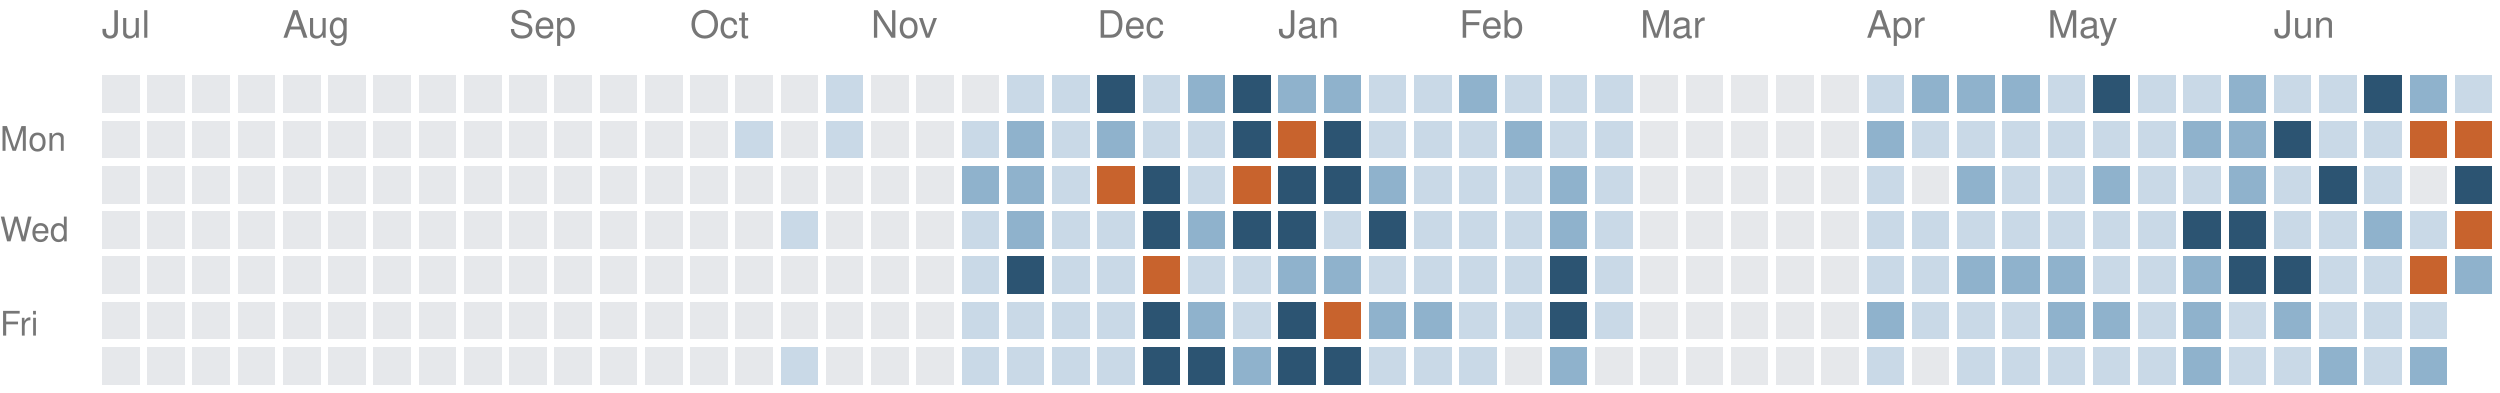
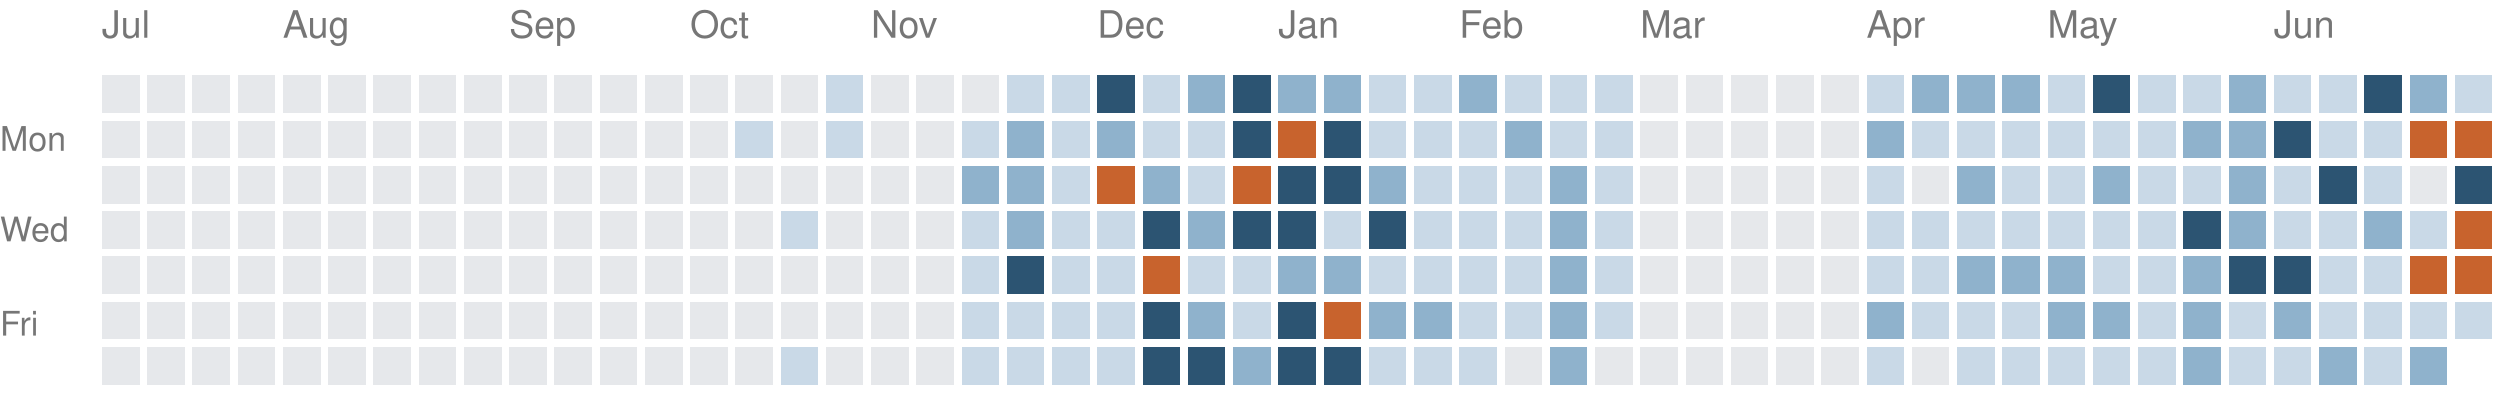
<svg xmlns="http://www.w3.org/2000/svg" version="1.1" width="663" height="104">
  <rect style="fill:#e6e8eb;shape-rendering:crispedges" data-score="0" data-date="2025-07-06" x="27" y="20" width="10" height="10" />
  <rect style="fill:#e6e8eb;shape-rendering:crispedges" data-score="0" data-date="2025-07-13" x="39" y="20" width="10" height="10" />
  <rect style="fill:#e6e8eb;shape-rendering:crispedges" data-score="0" data-date="2025-07-20" x="51" y="20" width="10" height="10" />
  <rect style="fill:#e6e8eb;shape-rendering:crispedges" data-score="0" data-date="2025-07-27" x="63" y="20" width="10" height="10" />
  <rect style="fill:#e6e8eb;shape-rendering:crispedges" data-score="0" data-date="2025-08-03" x="75" y="20" width="10" height="10" />
  <rect style="fill:#e6e8eb;shape-rendering:crispedges" data-score="0" data-date="2025-08-10" x="87" y="20" width="10" height="10" />
  <rect style="fill:#e6e8eb;shape-rendering:crispedges" data-score="0" data-date="2025-08-17" x="99" y="20" width="10" height="10" />
  <rect style="fill:#e6e8eb;shape-rendering:crispedges" data-score="0" data-date="2025-08-24" x="111" y="20" width="10" height="10" />
  <rect style="fill:#e6e8eb;shape-rendering:crispedges" data-score="0" data-date="2025-08-31" x="123" y="20" width="10" height="10" />
  <rect style="fill:#e6e8eb;shape-rendering:crispedges" data-score="0" data-date="2025-09-07" x="135" y="20" width="10" height="10" />
  <rect style="fill:#e6e8eb;shape-rendering:crispedges" data-score="0" data-date="2025-09-14" x="147" y="20" width="10" height="10" />
  <rect style="fill:#e6e8eb;shape-rendering:crispedges" data-score="0" data-date="2025-09-21" x="159" y="20" width="10" height="10" />
  <rect style="fill:#e6e8eb;shape-rendering:crispedges" data-score="0" data-date="2025-09-28" x="171" y="20" width="10" height="10" />
  <rect style="fill:#e6e8eb;shape-rendering:crispedges" data-score="0" data-date="2025-10-05" x="183" y="20" width="10" height="10" />
  <rect style="fill:#e6e8eb;shape-rendering:crispedges" data-score="0" data-date="2025-10-12" x="195" y="20" width="10" height="10" />
  <rect style="fill:#e6e8eb;shape-rendering:crispedges" data-score="0" data-date="2025-10-19" x="207" y="20" width="10" height="10" />
  <rect style="fill:#c9d9e7;shape-rendering:crispedges" data-score="1" data-date="2025-10-26" x="219" y="20" width="10" height="10" />
  <rect style="fill:#e6e8eb;shape-rendering:crispedges" data-score="0" data-date="2025-11-02" x="231" y="20" width="10" height="10" />
  <rect style="fill:#e6e8eb;shape-rendering:crispedges" data-score="0" data-date="2025-11-09" x="243" y="20" width="10" height="10" />
  <rect style="fill:#e6e8eb;shape-rendering:crispedges" data-score="0" data-date="2025-11-16" x="255" y="20" width="10" height="10" />
  <rect style="fill:#c9d9e7;shape-rendering:crispedges" data-score="1" data-date="2025-11-23" x="267" y="20" width="10" height="10" />
  <rect style="fill:#c9d9e7;shape-rendering:crispedges" data-score="1" data-date="2025-11-30" x="279" y="20" width="10" height="10" />
  <rect style="fill:#2c5472;shape-rendering:crispedges" data-score="3" data-date="2025-12-07" x="291" y="20" width="10" height="10" />
  <rect style="fill:#c9d9e7;shape-rendering:crispedges" data-score="1" data-date="2025-12-14" x="303" y="20" width="10" height="10" />
  <rect style="fill:#8fb2cc;shape-rendering:crispedges" data-score="2" data-date="2025-12-21" x="315" y="20" width="10" height="10" />
  <rect style="fill:#2c5472;shape-rendering:crispedges" data-score="3" data-date="2025-12-28" x="327" y="20" width="10" height="10" />
  <rect style="fill:#8fb2cc;shape-rendering:crispedges" data-score="2" data-date="2026-01-04" x="339" y="20" width="10" height="10" />
  <rect style="fill:#8fb2cc;shape-rendering:crispedges" data-score="2" data-date="2026-01-11" x="351" y="20" width="10" height="10" />
  <rect style="fill:#c9d9e7;shape-rendering:crispedges" data-score="1" data-date="2026-01-18" x="363" y="20" width="10" height="10" />
  <rect style="fill:#c9d9e7;shape-rendering:crispedges" data-score="1" data-date="2026-01-25" x="375" y="20" width="10" height="10" />
  <rect style="fill:#8fb2cc;shape-rendering:crispedges" data-score="2" data-date="2026-02-01" x="387" y="20" width="10" height="10" />
  <rect style="fill:#c9d9e7;shape-rendering:crispedges" data-score="1" data-date="2026-02-08" x="399" y="20" width="10" height="10" />
  <rect style="fill:#c9d9e7;shape-rendering:crispedges" data-score="1" data-date="2026-02-15" x="411" y="20" width="10" height="10" />
  <rect style="fill:#c9d9e7;shape-rendering:crispedges" data-score="1" data-date="2026-02-22" x="423" y="20" width="10" height="10" />
  <rect style="fill:#e6e8eb;shape-rendering:crispedges" data-score="0" data-date="2026-03-01" x="435" y="20" width="10" height="10" />
  <rect style="fill:#e6e8eb;shape-rendering:crispedges" data-score="0" data-date="2026-03-08" x="447" y="20" width="10" height="10" />
  <rect style="fill:#e6e8eb;shape-rendering:crispedges" data-score="0" data-date="2026-03-15" x="459" y="20" width="10" height="10" />
  <rect style="fill:#e6e8eb;shape-rendering:crispedges" data-score="0" data-date="2026-03-22" x="471" y="20" width="10" height="10" />
  <rect style="fill:#e6e8eb;shape-rendering:crispedges" data-score="0" data-date="2026-03-29" x="483" y="20" width="10" height="10" />
  <rect style="fill:#c9d9e7;shape-rendering:crispedges" data-score="1" data-date="2026-04-05" x="495" y="20" width="10" height="10" />
  <rect style="fill:#8fb2cc;shape-rendering:crispedges" data-score="2" data-date="2026-04-12" x="507" y="20" width="10" height="10" />
  <rect style="fill:#8fb2cc;shape-rendering:crispedges" data-score="2" data-date="2026-04-19" x="519" y="20" width="10" height="10" />
  <rect style="fill:#8fb2cc;shape-rendering:crispedges" data-score="2" data-date="2026-04-26" x="531" y="20" width="10" height="10" />
  <rect style="fill:#c9d9e7;shape-rendering:crispedges" data-score="1" data-date="2026-05-03" x="543" y="20" width="10" height="10" />
  <rect style="fill:#2c5472;shape-rendering:crispedges" data-score="3" data-date="2026-05-10" x="555" y="20" width="10" height="10" />
  <rect style="fill:#c9d9e7;shape-rendering:crispedges" data-score="1" data-date="2026-05-17" x="567" y="20" width="10" height="10" />
  <rect style="fill:#c9d9e7;shape-rendering:crispedges" data-score="1" data-date="2026-05-24" x="579" y="20" width="10" height="10" />
  <rect style="fill:#8fb2cc;shape-rendering:crispedges" data-score="2" data-date="2026-05-31" x="591" y="20" width="10" height="10" />
  <rect style="fill:#c9d9e7;shape-rendering:crispedges" data-score="1" data-date="2026-06-07" x="603" y="20" width="10" height="10" />
  <rect style="fill:#c9d9e7;shape-rendering:crispedges" data-score="1" data-date="2026-06-14" x="615" y="20" width="10" height="10" />
  <rect style="fill:#2c5472;shape-rendering:crispedges" data-score="3" data-date="2026-06-21" x="627" y="20" width="10" height="10" />
  <rect style="fill:#8fb2cc;shape-rendering:crispedges" data-score="2" data-date="2026-06-28" x="639" y="20" width="10" height="10" />
  <rect style="fill:#c9d9e7;shape-rendering:crispedges" data-score="1" data-date="2026-07-05" x="651" y="20" width="10" height="10" />
  <rect style="fill:#e6e8eb;shape-rendering:crispedges" data-score="0" data-date="2025-07-07" x="27" y="32" width="10" height="10" />
  <rect style="fill:#e6e8eb;shape-rendering:crispedges" data-score="0" data-date="2025-07-14" x="39" y="32" width="10" height="10" />
  <rect style="fill:#e6e8eb;shape-rendering:crispedges" data-score="0" data-date="2025-07-21" x="51" y="32" width="10" height="10" />
  <rect style="fill:#e6e8eb;shape-rendering:crispedges" data-score="0" data-date="2025-07-28" x="63" y="32" width="10" height="10" />
  <rect style="fill:#e6e8eb;shape-rendering:crispedges" data-score="0" data-date="2025-08-04" x="75" y="32" width="10" height="10" />
  <rect style="fill:#e6e8eb;shape-rendering:crispedges" data-score="0" data-date="2025-08-11" x="87" y="32" width="10" height="10" />
  <rect style="fill:#e6e8eb;shape-rendering:crispedges" data-score="0" data-date="2025-08-18" x="99" y="32" width="10" height="10" />
  <rect style="fill:#e6e8eb;shape-rendering:crispedges" data-score="0" data-date="2025-08-25" x="111" y="32" width="10" height="10" />
  <rect style="fill:#e6e8eb;shape-rendering:crispedges" data-score="0" data-date="2025-09-01" x="123" y="32" width="10" height="10" />
  <rect style="fill:#e6e8eb;shape-rendering:crispedges" data-score="0" data-date="2025-09-08" x="135" y="32" width="10" height="10" />
  <rect style="fill:#e6e8eb;shape-rendering:crispedges" data-score="0" data-date="2025-09-15" x="147" y="32" width="10" height="10" />
  <rect style="fill:#e6e8eb;shape-rendering:crispedges" data-score="0" data-date="2025-09-22" x="159" y="32" width="10" height="10" />
  <rect style="fill:#e6e8eb;shape-rendering:crispedges" data-score="0" data-date="2025-09-29" x="171" y="32" width="10" height="10" />
  <rect style="fill:#e6e8eb;shape-rendering:crispedges" data-score="0" data-date="2025-10-06" x="183" y="32" width="10" height="10" />
  <rect style="fill:#c9d9e7;shape-rendering:crispedges" data-score="1" data-date="2025-10-13" x="195" y="32" width="10" height="10" />
  <rect style="fill:#e6e8eb;shape-rendering:crispedges" data-score="0" data-date="2025-10-20" x="207" y="32" width="10" height="10" />
  <rect style="fill:#c9d9e7;shape-rendering:crispedges" data-score="1" data-date="2025-10-27" x="219" y="32" width="10" height="10" />
  <rect style="fill:#e6e8eb;shape-rendering:crispedges" data-score="0" data-date="2025-11-03" x="231" y="32" width="10" height="10" />
  <rect style="fill:#e6e8eb;shape-rendering:crispedges" data-score="0" data-date="2025-11-10" x="243" y="32" width="10" height="10" />
  <rect style="fill:#c9d9e7;shape-rendering:crispedges" data-score="1" data-date="2025-11-17" x="255" y="32" width="10" height="10" />
  <rect style="fill:#8fb2cc;shape-rendering:crispedges" data-score="2" data-date="2025-11-24" x="267" y="32" width="10" height="10" />
  <rect style="fill:#c9d9e7;shape-rendering:crispedges" data-score="1" data-date="2025-12-01" x="279" y="32" width="10" height="10" />
  <rect style="fill:#8fb2cc;shape-rendering:crispedges" data-score="2" data-date="2025-12-08" x="291" y="32" width="10" height="10" />
  <rect style="fill:#c9d9e7;shape-rendering:crispedges" data-score="1" data-date="2025-12-15" x="303" y="32" width="10" height="10" />
  <rect style="fill:#c9d9e7;shape-rendering:crispedges" data-score="1" data-date="2025-12-22" x="315" y="32" width="10" height="10" />
  <rect style="fill:#2c5472;shape-rendering:crispedges" data-score="3" data-date="2025-12-29" x="327" y="32" width="10" height="10" />
  <rect style="fill:#c8632d;shape-rendering:crispedges" data-score="4" data-date="2026-01-05" x="339" y="32" width="10" height="10" />
  <rect style="fill:#2c5472;shape-rendering:crispedges" data-score="3" data-date="2026-01-12" x="351" y="32" width="10" height="10" />
  <rect style="fill:#c9d9e7;shape-rendering:crispedges" data-score="1" data-date="2026-01-19" x="363" y="32" width="10" height="10" />
  <rect style="fill:#c9d9e7;shape-rendering:crispedges" data-score="1" data-date="2026-01-26" x="375" y="32" width="10" height="10" />
  <rect style="fill:#c9d9e7;shape-rendering:crispedges" data-score="1" data-date="2026-02-02" x="387" y="32" width="10" height="10" />
  <rect style="fill:#8fb2cc;shape-rendering:crispedges" data-score="2" data-date="2026-02-09" x="399" y="32" width="10" height="10" />
  <rect style="fill:#c9d9e7;shape-rendering:crispedges" data-score="1" data-date="2026-02-16" x="411" y="32" width="10" height="10" />
  <rect style="fill:#c9d9e7;shape-rendering:crispedges" data-score="1" data-date="2026-02-23" x="423" y="32" width="10" height="10" />
  <rect style="fill:#e6e8eb;shape-rendering:crispedges" data-score="0" data-date="2026-03-02" x="435" y="32" width="10" height="10" />
  <rect style="fill:#e6e8eb;shape-rendering:crispedges" data-score="0" data-date="2026-03-09" x="447" y="32" width="10" height="10" />
  <rect style="fill:#e6e8eb;shape-rendering:crispedges" data-score="0" data-date="2026-03-16" x="459" y="32" width="10" height="10" />
  <rect style="fill:#e6e8eb;shape-rendering:crispedges" data-score="0" data-date="2026-03-23" x="471" y="32" width="10" height="10" />
  <rect style="fill:#e6e8eb;shape-rendering:crispedges" data-score="0" data-date="2026-03-30" x="483" y="32" width="10" height="10" />
  <rect style="fill:#8fb2cc;shape-rendering:crispedges" data-score="2" data-date="2026-04-06" x="495" y="32" width="10" height="10" />
  <rect style="fill:#c9d9e7;shape-rendering:crispedges" data-score="1" data-date="2026-04-13" x="507" y="32" width="10" height="10" />
  <rect style="fill:#c9d9e7;shape-rendering:crispedges" data-score="1" data-date="2026-04-20" x="519" y="32" width="10" height="10" />
  <rect style="fill:#c9d9e7;shape-rendering:crispedges" data-score="1" data-date="2026-04-27" x="531" y="32" width="10" height="10" />
  <rect style="fill:#c9d9e7;shape-rendering:crispedges" data-score="1" data-date="2026-05-04" x="543" y="32" width="10" height="10" />
  <rect style="fill:#c9d9e7;shape-rendering:crispedges" data-score="1" data-date="2026-05-11" x="555" y="32" width="10" height="10" />
  <rect style="fill:#c9d9e7;shape-rendering:crispedges" data-score="1" data-date="2026-05-18" x="567" y="32" width="10" height="10" />
  <rect style="fill:#8fb2cc;shape-rendering:crispedges" data-score="2" data-date="2026-05-25" x="579" y="32" width="10" height="10" />
  <rect style="fill:#8fb2cc;shape-rendering:crispedges" data-score="2" data-date="2026-06-01" x="591" y="32" width="10" height="10" />
  <rect style="fill:#2c5472;shape-rendering:crispedges" data-score="3" data-date="2026-06-08" x="603" y="32" width="10" height="10" />
  <rect style="fill:#c9d9e7;shape-rendering:crispedges" data-score="1" data-date="2026-06-15" x="615" y="32" width="10" height="10" />
  <rect style="fill:#c9d9e7;shape-rendering:crispedges" data-score="1" data-date="2026-06-22" x="627" y="32" width="10" height="10" />
  <rect style="fill:#c8632d;shape-rendering:crispedges" data-score="4" data-date="2026-06-29" x="639" y="32" width="10" height="10" />
  <rect style="fill:#c8632d;shape-rendering:crispedges" data-score="4" data-date="2026-07-06" x="651" y="32" width="10" height="10" />
  <rect style="fill:#e6e8eb;shape-rendering:crispedges" data-score="0" data-date="2025-07-08" x="27" y="44" width="10" height="10" />
  <rect style="fill:#e6e8eb;shape-rendering:crispedges" data-score="0" data-date="2025-07-15" x="39" y="44" width="10" height="10" />
  <rect style="fill:#e6e8eb;shape-rendering:crispedges" data-score="0" data-date="2025-07-22" x="51" y="44" width="10" height="10" />
  <rect style="fill:#e6e8eb;shape-rendering:crispedges" data-score="0" data-date="2025-07-29" x="63" y="44" width="10" height="10" />
  <rect style="fill:#e6e8eb;shape-rendering:crispedges" data-score="0" data-date="2025-08-05" x="75" y="44" width="10" height="10" />
  <rect style="fill:#e6e8eb;shape-rendering:crispedges" data-score="0" data-date="2025-08-12" x="87" y="44" width="10" height="10" />
  <rect style="fill:#e6e8eb;shape-rendering:crispedges" data-score="0" data-date="2025-08-19" x="99" y="44" width="10" height="10" />
  <rect style="fill:#e6e8eb;shape-rendering:crispedges" data-score="0" data-date="2025-08-26" x="111" y="44" width="10" height="10" />
  <rect style="fill:#e6e8eb;shape-rendering:crispedges" data-score="0" data-date="2025-09-02" x="123" y="44" width="10" height="10" />
  <rect style="fill:#e6e8eb;shape-rendering:crispedges" data-score="0" data-date="2025-09-09" x="135" y="44" width="10" height="10" />
  <rect style="fill:#e6e8eb;shape-rendering:crispedges" data-score="0" data-date="2025-09-16" x="147" y="44" width="10" height="10" />
  <rect style="fill:#e6e8eb;shape-rendering:crispedges" data-score="0" data-date="2025-09-23" x="159" y="44" width="10" height="10" />
  <rect style="fill:#e6e8eb;shape-rendering:crispedges" data-score="0" data-date="2025-09-30" x="171" y="44" width="10" height="10" />
  <rect style="fill:#e6e8eb;shape-rendering:crispedges" data-score="0" data-date="2025-10-07" x="183" y="44" width="10" height="10" />
  <rect style="fill:#e6e8eb;shape-rendering:crispedges" data-score="0" data-date="2025-10-14" x="195" y="44" width="10" height="10" />
  <rect style="fill:#e6e8eb;shape-rendering:crispedges" data-score="0" data-date="2025-10-21" x="207" y="44" width="10" height="10" />
  <rect style="fill:#e6e8eb;shape-rendering:crispedges" data-score="0" data-date="2025-10-28" x="219" y="44" width="10" height="10" />
  <rect style="fill:#e6e8eb;shape-rendering:crispedges" data-score="0" data-date="2025-11-04" x="231" y="44" width="10" height="10" />
  <rect style="fill:#e6e8eb;shape-rendering:crispedges" data-score="0" data-date="2025-11-11" x="243" y="44" width="10" height="10" />
  <rect style="fill:#8fb2cc;shape-rendering:crispedges" data-score="2" data-date="2025-11-18" x="255" y="44" width="10" height="10" />
  <rect style="fill:#8fb2cc;shape-rendering:crispedges" data-score="2" data-date="2025-11-25" x="267" y="44" width="10" height="10" />
  <rect style="fill:#c9d9e7;shape-rendering:crispedges" data-score="1" data-date="2025-12-02" x="279" y="44" width="10" height="10" />
  <rect style="fill:#c8632d;shape-rendering:crispedges" data-score="4" data-date="2025-12-09" x="291" y="44" width="10" height="10" />
-   <rect style="fill:#2c5472;shape-rendering:crispedges" data-score="3" data-date="2025-12-16" x="303" y="44" width="10" height="10" />
+   <rect style="fill:#8fb2cc;shape-rendering:crispedges" data-score="2" data-date="2025-12-16" x="303" y="44" width="10" height="10" />
  <rect style="fill:#c9d9e7;shape-rendering:crispedges" data-score="1" data-date="2025-12-23" x="315" y="44" width="10" height="10" />
  <rect style="fill:#c8632d;shape-rendering:crispedges" data-score="4" data-date="2025-12-30" x="327" y="44" width="10" height="10" />
  <rect style="fill:#2c5472;shape-rendering:crispedges" data-score="3" data-date="2026-01-06" x="339" y="44" width="10" height="10" />
  <rect style="fill:#2c5472;shape-rendering:crispedges" data-score="3" data-date="2026-01-13" x="351" y="44" width="10" height="10" />
  <rect style="fill:#8fb2cc;shape-rendering:crispedges" data-score="2" data-date="2026-01-20" x="363" y="44" width="10" height="10" />
  <rect style="fill:#c9d9e7;shape-rendering:crispedges" data-score="1" data-date="2026-01-27" x="375" y="44" width="10" height="10" />
  <rect style="fill:#c9d9e7;shape-rendering:crispedges" data-score="1" data-date="2026-02-03" x="387" y="44" width="10" height="10" />
  <rect style="fill:#c9d9e7;shape-rendering:crispedges" data-score="1" data-date="2026-02-10" x="399" y="44" width="10" height="10" />
  <rect style="fill:#8fb2cc;shape-rendering:crispedges" data-score="2" data-date="2026-02-17" x="411" y="44" width="10" height="10" />
  <rect style="fill:#c9d9e7;shape-rendering:crispedges" data-score="1" data-date="2026-02-24" x="423" y="44" width="10" height="10" />
  <rect style="fill:#e6e8eb;shape-rendering:crispedges" data-score="0" data-date="2026-03-03" x="435" y="44" width="10" height="10" />
  <rect style="fill:#e6e8eb;shape-rendering:crispedges" data-score="0" data-date="2026-03-10" x="447" y="44" width="10" height="10" />
  <rect style="fill:#e6e8eb;shape-rendering:crispedges" data-score="0" data-date="2026-03-17" x="459" y="44" width="10" height="10" />
  <rect style="fill:#e6e8eb;shape-rendering:crispedges" data-score="0" data-date="2026-03-24" x="471" y="44" width="10" height="10" />
  <rect style="fill:#e6e8eb;shape-rendering:crispedges" data-score="0" data-date="2026-03-31" x="483" y="44" width="10" height="10" />
  <rect style="fill:#c9d9e7;shape-rendering:crispedges" data-score="1" data-date="2026-04-07" x="495" y="44" width="10" height="10" />
  <rect style="fill:#e6e8eb;shape-rendering:crispedges" data-score="0" data-date="2026-04-14" x="507" y="44" width="10" height="10" />
  <rect style="fill:#8fb2cc;shape-rendering:crispedges" data-score="2" data-date="2026-04-21" x="519" y="44" width="10" height="10" />
  <rect style="fill:#c9d9e7;shape-rendering:crispedges" data-score="1" data-date="2026-04-28" x="531" y="44" width="10" height="10" />
  <rect style="fill:#c9d9e7;shape-rendering:crispedges" data-score="1" data-date="2026-05-05" x="543" y="44" width="10" height="10" />
  <rect style="fill:#8fb2cc;shape-rendering:crispedges" data-score="2" data-date="2026-05-12" x="555" y="44" width="10" height="10" />
  <rect style="fill:#c9d9e7;shape-rendering:crispedges" data-score="1" data-date="2026-05-19" x="567" y="44" width="10" height="10" />
  <rect style="fill:#c9d9e7;shape-rendering:crispedges" data-score="1" data-date="2026-05-26" x="579" y="44" width="10" height="10" />
  <rect style="fill:#8fb2cc;shape-rendering:crispedges" data-score="2" data-date="2026-06-02" x="591" y="44" width="10" height="10" />
  <rect style="fill:#c9d9e7;shape-rendering:crispedges" data-score="1" data-date="2026-06-09" x="603" y="44" width="10" height="10" />
  <rect style="fill:#2c5472;shape-rendering:crispedges" data-score="3" data-date="2026-06-16" x="615" y="44" width="10" height="10" />
  <rect style="fill:#c9d9e7;shape-rendering:crispedges" data-score="1" data-date="2026-06-23" x="627" y="44" width="10" height="10" />
  <rect style="fill:#e6e8eb;shape-rendering:crispedges" data-score="0" data-date="2026-06-30" x="639" y="44" width="10" height="10" />
  <rect style="fill:#2c5472;shape-rendering:crispedges" data-score="3" data-date="2026-07-07" x="651" y="44" width="10" height="10" />
  <rect style="fill:#e6e8eb;shape-rendering:crispedges" data-score="0" data-date="2025-07-09" x="27" y="56" width="10" height="10" />
  <rect style="fill:#e6e8eb;shape-rendering:crispedges" data-score="0" data-date="2025-07-16" x="39" y="56" width="10" height="10" />
  <rect style="fill:#e6e8eb;shape-rendering:crispedges" data-score="0" data-date="2025-07-23" x="51" y="56" width="10" height="10" />
  <rect style="fill:#e6e8eb;shape-rendering:crispedges" data-score="0" data-date="2025-07-30" x="63" y="56" width="10" height="10" />
  <rect style="fill:#e6e8eb;shape-rendering:crispedges" data-score="0" data-date="2025-08-06" x="75" y="56" width="10" height="10" />
  <rect style="fill:#e6e8eb;shape-rendering:crispedges" data-score="0" data-date="2025-08-13" x="87" y="56" width="10" height="10" />
  <rect style="fill:#e6e8eb;shape-rendering:crispedges" data-score="0" data-date="2025-08-20" x="99" y="56" width="10" height="10" />
  <rect style="fill:#e6e8eb;shape-rendering:crispedges" data-score="0" data-date="2025-08-27" x="111" y="56" width="10" height="10" />
  <rect style="fill:#e6e8eb;shape-rendering:crispedges" data-score="0" data-date="2025-09-03" x="123" y="56" width="10" height="10" />
  <rect style="fill:#e6e8eb;shape-rendering:crispedges" data-score="0" data-date="2025-09-10" x="135" y="56" width="10" height="10" />
  <rect style="fill:#e6e8eb;shape-rendering:crispedges" data-score="0" data-date="2025-09-17" x="147" y="56" width="10" height="10" />
  <rect style="fill:#e6e8eb;shape-rendering:crispedges" data-score="0" data-date="2025-09-24" x="159" y="56" width="10" height="10" />
  <rect style="fill:#e6e8eb;shape-rendering:crispedges" data-score="0" data-date="2025-10-01" x="171" y="56" width="10" height="10" />
  <rect style="fill:#e6e8eb;shape-rendering:crispedges" data-score="0" data-date="2025-10-08" x="183" y="56" width="10" height="10" />
  <rect style="fill:#e6e8eb;shape-rendering:crispedges" data-score="0" data-date="2025-10-15" x="195" y="56" width="10" height="10" />
  <rect style="fill:#c9d9e7;shape-rendering:crispedges" data-score="1" data-date="2025-10-22" x="207" y="56" width="10" height="10" />
  <rect style="fill:#e6e8eb;shape-rendering:crispedges" data-score="0" data-date="2025-10-29" x="219" y="56" width="10" height="10" />
  <rect style="fill:#e6e8eb;shape-rendering:crispedges" data-score="0" data-date="2025-11-05" x="231" y="56" width="10" height="10" />
  <rect style="fill:#e6e8eb;shape-rendering:crispedges" data-score="0" data-date="2025-11-12" x="243" y="56" width="10" height="10" />
  <rect style="fill:#c9d9e7;shape-rendering:crispedges" data-score="1" data-date="2025-11-19" x="255" y="56" width="10" height="10" />
  <rect style="fill:#8fb2cc;shape-rendering:crispedges" data-score="2" data-date="2025-11-26" x="267" y="56" width="10" height="10" />
  <rect style="fill:#c9d9e7;shape-rendering:crispedges" data-score="1" data-date="2025-12-03" x="279" y="56" width="10" height="10" />
  <rect style="fill:#c9d9e7;shape-rendering:crispedges" data-score="1" data-date="2025-12-10" x="291" y="56" width="10" height="10" />
  <rect style="fill:#2c5472;shape-rendering:crispedges" data-score="3" data-date="2025-12-17" x="303" y="56" width="10" height="10" />
  <rect style="fill:#8fb2cc;shape-rendering:crispedges" data-score="2" data-date="2025-12-24" x="315" y="56" width="10" height="10" />
  <rect style="fill:#2c5472;shape-rendering:crispedges" data-score="3" data-date="2025-12-31" x="327" y="56" width="10" height="10" />
  <rect style="fill:#2c5472;shape-rendering:crispedges" data-score="3" data-date="2026-01-07" x="339" y="56" width="10" height="10" />
  <rect style="fill:#c9d9e7;shape-rendering:crispedges" data-score="1" data-date="2026-01-14" x="351" y="56" width="10" height="10" />
  <rect style="fill:#2c5472;shape-rendering:crispedges" data-score="3" data-date="2026-01-21" x="363" y="56" width="10" height="10" />
  <rect style="fill:#c9d9e7;shape-rendering:crispedges" data-score="1" data-date="2026-01-28" x="375" y="56" width="10" height="10" />
  <rect style="fill:#c9d9e7;shape-rendering:crispedges" data-score="1" data-date="2026-02-04" x="387" y="56" width="10" height="10" />
  <rect style="fill:#c9d9e7;shape-rendering:crispedges" data-score="1" data-date="2026-02-11" x="399" y="56" width="10" height="10" />
  <rect style="fill:#8fb2cc;shape-rendering:crispedges" data-score="2" data-date="2026-02-18" x="411" y="56" width="10" height="10" />
  <rect style="fill:#c9d9e7;shape-rendering:crispedges" data-score="1" data-date="2026-02-25" x="423" y="56" width="10" height="10" />
  <rect style="fill:#e6e8eb;shape-rendering:crispedges" data-score="0" data-date="2026-03-04" x="435" y="56" width="10" height="10" />
  <rect style="fill:#e6e8eb;shape-rendering:crispedges" data-score="0" data-date="2026-03-11" x="447" y="56" width="10" height="10" />
  <rect style="fill:#e6e8eb;shape-rendering:crispedges" data-score="0" data-date="2026-03-18" x="459" y="56" width="10" height="10" />
  <rect style="fill:#e6e8eb;shape-rendering:crispedges" data-score="0" data-date="2026-03-25" x="471" y="56" width="10" height="10" />
  <rect style="fill:#e6e8eb;shape-rendering:crispedges" data-score="0" data-date="2026-04-01" x="483" y="56" width="10" height="10" />
  <rect style="fill:#c9d9e7;shape-rendering:crispedges" data-score="1" data-date="2026-04-08" x="495" y="56" width="10" height="10" />
  <rect style="fill:#c9d9e7;shape-rendering:crispedges" data-score="1" data-date="2026-04-15" x="507" y="56" width="10" height="10" />
  <rect style="fill:#c9d9e7;shape-rendering:crispedges" data-score="1" data-date="2026-04-22" x="519" y="56" width="10" height="10" />
  <rect style="fill:#c9d9e7;shape-rendering:crispedges" data-score="1" data-date="2026-04-29" x="531" y="56" width="10" height="10" />
  <rect style="fill:#c9d9e7;shape-rendering:crispedges" data-score="1" data-date="2026-05-06" x="543" y="56" width="10" height="10" />
  <rect style="fill:#c9d9e7;shape-rendering:crispedges" data-score="1" data-date="2026-05-13" x="555" y="56" width="10" height="10" />
  <rect style="fill:#c9d9e7;shape-rendering:crispedges" data-score="1" data-date="2026-05-20" x="567" y="56" width="10" height="10" />
  <rect style="fill:#2c5472;shape-rendering:crispedges" data-score="3" data-date="2026-05-27" x="579" y="56" width="10" height="10" />
-   <rect style="fill:#2c5472;shape-rendering:crispedges" data-score="3" data-date="2026-06-03" x="591" y="56" width="10" height="10" />
+   <rect style="fill:#8fb2cc;shape-rendering:crispedges" data-score="2" data-date="2026-06-03" x="591" y="56" width="10" height="10" />
  <rect style="fill:#c9d9e7;shape-rendering:crispedges" data-score="1" data-date="2026-06-10" x="603" y="56" width="10" height="10" />
  <rect style="fill:#c9d9e7;shape-rendering:crispedges" data-score="1" data-date="2026-06-17" x="615" y="56" width="10" height="10" />
  <rect style="fill:#8fb2cc;shape-rendering:crispedges" data-score="2" data-date="2026-06-24" x="627" y="56" width="10" height="10" />
  <rect style="fill:#c9d9e7;shape-rendering:crispedges" data-score="1" data-date="2026-07-01" x="639" y="56" width="10" height="10" />
  <rect style="fill:#c8632d;shape-rendering:crispedges" data-score="4" data-date="2026-07-08" x="651" y="56" width="10" height="10" />
  <rect style="fill:#e6e8eb;shape-rendering:crispedges" data-score="0" data-date="2025-07-10" x="27" y="68" width="10" height="10" />
  <rect style="fill:#e6e8eb;shape-rendering:crispedges" data-score="0" data-date="2025-07-17" x="39" y="68" width="10" height="10" />
  <rect style="fill:#e6e8eb;shape-rendering:crispedges" data-score="0" data-date="2025-07-24" x="51" y="68" width="10" height="10" />
  <rect style="fill:#e6e8eb;shape-rendering:crispedges" data-score="0" data-date="2025-07-31" x="63" y="68" width="10" height="10" />
  <rect style="fill:#e6e8eb;shape-rendering:crispedges" data-score="0" data-date="2025-08-07" x="75" y="68" width="10" height="10" />
  <rect style="fill:#e6e8eb;shape-rendering:crispedges" data-score="0" data-date="2025-08-14" x="87" y="68" width="10" height="10" />
  <rect style="fill:#e6e8eb;shape-rendering:crispedges" data-score="0" data-date="2025-08-21" x="99" y="68" width="10" height="10" />
  <rect style="fill:#e6e8eb;shape-rendering:crispedges" data-score="0" data-date="2025-08-28" x="111" y="68" width="10" height="10" />
  <rect style="fill:#e6e8eb;shape-rendering:crispedges" data-score="0" data-date="2025-09-04" x="123" y="68" width="10" height="10" />
  <rect style="fill:#e6e8eb;shape-rendering:crispedges" data-score="0" data-date="2025-09-11" x="135" y="68" width="10" height="10" />
  <rect style="fill:#e6e8eb;shape-rendering:crispedges" data-score="0" data-date="2025-09-18" x="147" y="68" width="10" height="10" />
  <rect style="fill:#e6e8eb;shape-rendering:crispedges" data-score="0" data-date="2025-09-25" x="159" y="68" width="10" height="10" />
  <rect style="fill:#e6e8eb;shape-rendering:crispedges" data-score="0" data-date="2025-10-02" x="171" y="68" width="10" height="10" />
  <rect style="fill:#e6e8eb;shape-rendering:crispedges" data-score="0" data-date="2025-10-09" x="183" y="68" width="10" height="10" />
  <rect style="fill:#e6e8eb;shape-rendering:crispedges" data-score="0" data-date="2025-10-16" x="195" y="68" width="10" height="10" />
  <rect style="fill:#e6e8eb;shape-rendering:crispedges" data-score="0" data-date="2025-10-23" x="207" y="68" width="10" height="10" />
  <rect style="fill:#e6e8eb;shape-rendering:crispedges" data-score="0" data-date="2025-10-30" x="219" y="68" width="10" height="10" />
  <rect style="fill:#e6e8eb;shape-rendering:crispedges" data-score="0" data-date="2025-11-06" x="231" y="68" width="10" height="10" />
  <rect style="fill:#e6e8eb;shape-rendering:crispedges" data-score="0" data-date="2025-11-13" x="243" y="68" width="10" height="10" />
  <rect style="fill:#c9d9e7;shape-rendering:crispedges" data-score="1" data-date="2025-11-20" x="255" y="68" width="10" height="10" />
  <rect style="fill:#2c5472;shape-rendering:crispedges" data-score="3" data-date="2025-11-27" x="267" y="68" width="10" height="10" />
  <rect style="fill:#c9d9e7;shape-rendering:crispedges" data-score="1" data-date="2025-12-04" x="279" y="68" width="10" height="10" />
  <rect style="fill:#c9d9e7;shape-rendering:crispedges" data-score="1" data-date="2025-12-11" x="291" y="68" width="10" height="10" />
  <rect style="fill:#c8632d;shape-rendering:crispedges" data-score="4" data-date="2025-12-18" x="303" y="68" width="10" height="10" />
  <rect style="fill:#c9d9e7;shape-rendering:crispedges" data-score="1" data-date="2025-12-25" x="315" y="68" width="10" height="10" />
  <rect style="fill:#c9d9e7;shape-rendering:crispedges" data-score="1" data-date="2026-01-01" x="327" y="68" width="10" height="10" />
  <rect style="fill:#8fb2cc;shape-rendering:crispedges" data-score="2" data-date="2026-01-08" x="339" y="68" width="10" height="10" />
  <rect style="fill:#8fb2cc;shape-rendering:crispedges" data-score="2" data-date="2026-01-15" x="351" y="68" width="10" height="10" />
  <rect style="fill:#c9d9e7;shape-rendering:crispedges" data-score="1" data-date="2026-01-22" x="363" y="68" width="10" height="10" />
  <rect style="fill:#c9d9e7;shape-rendering:crispedges" data-score="1" data-date="2026-01-29" x="375" y="68" width="10" height="10" />
  <rect style="fill:#c9d9e7;shape-rendering:crispedges" data-score="1" data-date="2026-02-05" x="387" y="68" width="10" height="10" />
  <rect style="fill:#c9d9e7;shape-rendering:crispedges" data-score="1" data-date="2026-02-12" x="399" y="68" width="10" height="10" />
-   <rect style="fill:#2c5472;shape-rendering:crispedges" data-score="3" data-date="2026-02-19" x="411" y="68" width="10" height="10" />
+   <rect style="fill:#8fb2cc;shape-rendering:crispedges" data-score="2" data-date="2026-02-19" x="411" y="68" width="10" height="10" />
  <rect style="fill:#c9d9e7;shape-rendering:crispedges" data-score="1" data-date="2026-02-26" x="423" y="68" width="10" height="10" />
  <rect style="fill:#e6e8eb;shape-rendering:crispedges" data-score="0" data-date="2026-03-05" x="435" y="68" width="10" height="10" />
  <rect style="fill:#e6e8eb;shape-rendering:crispedges" data-score="0" data-date="2026-03-12" x="447" y="68" width="10" height="10" />
  <rect style="fill:#e6e8eb;shape-rendering:crispedges" data-score="0" data-date="2026-03-19" x="459" y="68" width="10" height="10" />
  <rect style="fill:#e6e8eb;shape-rendering:crispedges" data-score="0" data-date="2026-03-26" x="471" y="68" width="10" height="10" />
  <rect style="fill:#e6e8eb;shape-rendering:crispedges" data-score="0" data-date="2026-04-02" x="483" y="68" width="10" height="10" />
  <rect style="fill:#c9d9e7;shape-rendering:crispedges" data-score="1" data-date="2026-04-09" x="495" y="68" width="10" height="10" />
  <rect style="fill:#c9d9e7;shape-rendering:crispedges" data-score="1" data-date="2026-04-16" x="507" y="68" width="10" height="10" />
  <rect style="fill:#8fb2cc;shape-rendering:crispedges" data-score="2" data-date="2026-04-23" x="519" y="68" width="10" height="10" />
  <rect style="fill:#8fb2cc;shape-rendering:crispedges" data-score="2" data-date="2026-04-30" x="531" y="68" width="10" height="10" />
  <rect style="fill:#8fb2cc;shape-rendering:crispedges" data-score="2" data-date="2026-05-07" x="543" y="68" width="10" height="10" />
  <rect style="fill:#c9d9e7;shape-rendering:crispedges" data-score="1" data-date="2026-05-14" x="555" y="68" width="10" height="10" />
  <rect style="fill:#c9d9e7;shape-rendering:crispedges" data-score="1" data-date="2026-05-21" x="567" y="68" width="10" height="10" />
  <rect style="fill:#8fb2cc;shape-rendering:crispedges" data-score="2" data-date="2026-05-28" x="579" y="68" width="10" height="10" />
  <rect style="fill:#2c5472;shape-rendering:crispedges" data-score="3" data-date="2026-06-04" x="591" y="68" width="10" height="10" />
  <rect style="fill:#2c5472;shape-rendering:crispedges" data-score="3" data-date="2026-06-11" x="603" y="68" width="10" height="10" />
  <rect style="fill:#c9d9e7;shape-rendering:crispedges" data-score="1" data-date="2026-06-18" x="615" y="68" width="10" height="10" />
  <rect style="fill:#c9d9e7;shape-rendering:crispedges" data-score="1" data-date="2026-06-25" x="627" y="68" width="10" height="10" />
  <rect style="fill:#c8632d;shape-rendering:crispedges" data-score="4" data-date="2026-07-02" x="639" y="68" width="10" height="10" />
-   <rect style="fill:#8fb2cc;shape-rendering:crispedges" data-score="2" data-date="2026-07-09" x="651" y="68" width="10" height="10" />
+   <rect style="fill:#c8632d;shape-rendering:crispedges" data-score="4" data-date="2026-07-09" x="651" y="68" width="10" height="10" />
  <rect style="fill:#e6e8eb;shape-rendering:crispedges" data-score="0" data-date="2025-07-11" x="27" y="80" width="10" height="10" />
  <rect style="fill:#e6e8eb;shape-rendering:crispedges" data-score="0" data-date="2025-07-18" x="39" y="80" width="10" height="10" />
  <rect style="fill:#e6e8eb;shape-rendering:crispedges" data-score="0" data-date="2025-07-25" x="51" y="80" width="10" height="10" />
  <rect style="fill:#e6e8eb;shape-rendering:crispedges" data-score="0" data-date="2025-08-01" x="63" y="80" width="10" height="10" />
  <rect style="fill:#e6e8eb;shape-rendering:crispedges" data-score="0" data-date="2025-08-08" x="75" y="80" width="10" height="10" />
  <rect style="fill:#e6e8eb;shape-rendering:crispedges" data-score="0" data-date="2025-08-15" x="87" y="80" width="10" height="10" />
  <rect style="fill:#e6e8eb;shape-rendering:crispedges" data-score="0" data-date="2025-08-22" x="99" y="80" width="10" height="10" />
  <rect style="fill:#e6e8eb;shape-rendering:crispedges" data-score="0" data-date="2025-08-29" x="111" y="80" width="10" height="10" />
  <rect style="fill:#e6e8eb;shape-rendering:crispedges" data-score="0" data-date="2025-09-05" x="123" y="80" width="10" height="10" />
  <rect style="fill:#e6e8eb;shape-rendering:crispedges" data-score="0" data-date="2025-09-12" x="135" y="80" width="10" height="10" />
  <rect style="fill:#e6e8eb;shape-rendering:crispedges" data-score="0" data-date="2025-09-19" x="147" y="80" width="10" height="10" />
  <rect style="fill:#e6e8eb;shape-rendering:crispedges" data-score="0" data-date="2025-09-26" x="159" y="80" width="10" height="10" />
  <rect style="fill:#e6e8eb;shape-rendering:crispedges" data-score="0" data-date="2025-10-03" x="171" y="80" width="10" height="10" />
  <rect style="fill:#e6e8eb;shape-rendering:crispedges" data-score="0" data-date="2025-10-10" x="183" y="80" width="10" height="10" />
  <rect style="fill:#e6e8eb;shape-rendering:crispedges" data-score="0" data-date="2025-10-17" x="195" y="80" width="10" height="10" />
  <rect style="fill:#e6e8eb;shape-rendering:crispedges" data-score="0" data-date="2025-10-24" x="207" y="80" width="10" height="10" />
  <rect style="fill:#e6e8eb;shape-rendering:crispedges" data-score="0" data-date="2025-10-31" x="219" y="80" width="10" height="10" />
  <rect style="fill:#e6e8eb;shape-rendering:crispedges" data-score="0" data-date="2025-11-07" x="231" y="80" width="10" height="10" />
  <rect style="fill:#e6e8eb;shape-rendering:crispedges" data-score="0" data-date="2025-11-14" x="243" y="80" width="10" height="10" />
  <rect style="fill:#c9d9e7;shape-rendering:crispedges" data-score="1" data-date="2025-11-21" x="255" y="80" width="10" height="10" />
  <rect style="fill:#c9d9e7;shape-rendering:crispedges" data-score="1" data-date="2025-11-28" x="267" y="80" width="10" height="10" />
  <rect style="fill:#c9d9e7;shape-rendering:crispedges" data-score="1" data-date="2025-12-05" x="279" y="80" width="10" height="10" />
  <rect style="fill:#c9d9e7;shape-rendering:crispedges" data-score="1" data-date="2025-12-12" x="291" y="80" width="10" height="10" />
  <rect style="fill:#2c5472;shape-rendering:crispedges" data-score="3" data-date="2025-12-19" x="303" y="80" width="10" height="10" />
  <rect style="fill:#8fb2cc;shape-rendering:crispedges" data-score="2" data-date="2025-12-26" x="315" y="80" width="10" height="10" />
  <rect style="fill:#c9d9e7;shape-rendering:crispedges" data-score="1" data-date="2026-01-02" x="327" y="80" width="10" height="10" />
  <rect style="fill:#2c5472;shape-rendering:crispedges" data-score="3" data-date="2026-01-09" x="339" y="80" width="10" height="10" />
  <rect style="fill:#c8632d;shape-rendering:crispedges" data-score="4" data-date="2026-01-16" x="351" y="80" width="10" height="10" />
  <rect style="fill:#8fb2cc;shape-rendering:crispedges" data-score="2" data-date="2026-01-23" x="363" y="80" width="10" height="10" />
  <rect style="fill:#8fb2cc;shape-rendering:crispedges" data-score="2" data-date="2026-01-30" x="375" y="80" width="10" height="10" />
  <rect style="fill:#c9d9e7;shape-rendering:crispedges" data-score="1" data-date="2026-02-06" x="387" y="80" width="10" height="10" />
  <rect style="fill:#c9d9e7;shape-rendering:crispedges" data-score="1" data-date="2026-02-13" x="399" y="80" width="10" height="10" />
-   <rect style="fill:#2c5472;shape-rendering:crispedges" data-score="3" data-date="2026-02-20" x="411" y="80" width="10" height="10" />
+   <rect style="fill:#8fb2cc;shape-rendering:crispedges" data-score="2" data-date="2026-02-20" x="411" y="80" width="10" height="10" />
  <rect style="fill:#c9d9e7;shape-rendering:crispedges" data-score="1" data-date="2026-02-27" x="423" y="80" width="10" height="10" />
  <rect style="fill:#e6e8eb;shape-rendering:crispedges" data-score="0" data-date="2026-03-06" x="435" y="80" width="10" height="10" />
  <rect style="fill:#e6e8eb;shape-rendering:crispedges" data-score="0" data-date="2026-03-13" x="447" y="80" width="10" height="10" />
  <rect style="fill:#e6e8eb;shape-rendering:crispedges" data-score="0" data-date="2026-03-20" x="459" y="80" width="10" height="10" />
  <rect style="fill:#e6e8eb;shape-rendering:crispedges" data-score="0" data-date="2026-03-27" x="471" y="80" width="10" height="10" />
  <rect style="fill:#e6e8eb;shape-rendering:crispedges" data-score="0" data-date="2026-04-03" x="483" y="80" width="10" height="10" />
  <rect style="fill:#8fb2cc;shape-rendering:crispedges" data-score="2" data-date="2026-04-10" x="495" y="80" width="10" height="10" />
  <rect style="fill:#c9d9e7;shape-rendering:crispedges" data-score="1" data-date="2026-04-17" x="507" y="80" width="10" height="10" />
  <rect style="fill:#c9d9e7;shape-rendering:crispedges" data-score="1" data-date="2026-04-24" x="519" y="80" width="10" height="10" />
  <rect style="fill:#c9d9e7;shape-rendering:crispedges" data-score="1" data-date="2026-05-01" x="531" y="80" width="10" height="10" />
  <rect style="fill:#8fb2cc;shape-rendering:crispedges" data-score="2" data-date="2026-05-08" x="543" y="80" width="10" height="10" />
  <rect style="fill:#8fb2cc;shape-rendering:crispedges" data-score="2" data-date="2026-05-15" x="555" y="80" width="10" height="10" />
  <rect style="fill:#c9d9e7;shape-rendering:crispedges" data-score="1" data-date="2026-05-22" x="567" y="80" width="10" height="10" />
  <rect style="fill:#8fb2cc;shape-rendering:crispedges" data-score="2" data-date="2026-05-29" x="579" y="80" width="10" height="10" />
  <rect style="fill:#c9d9e7;shape-rendering:crispedges" data-score="1" data-date="2026-06-05" x="591" y="80" width="10" height="10" />
  <rect style="fill:#8fb2cc;shape-rendering:crispedges" data-score="2" data-date="2026-06-12" x="603" y="80" width="10" height="10" />
  <rect style="fill:#c9d9e7;shape-rendering:crispedges" data-score="1" data-date="2026-06-19" x="615" y="80" width="10" height="10" />
  <rect style="fill:#c9d9e7;shape-rendering:crispedges" data-score="1" data-date="2026-06-26" x="627" y="80" width="10" height="10" />
  <rect style="fill:#c9d9e7;shape-rendering:crispedges" data-score="1" data-date="2026-07-03" x="639" y="80" width="10" height="10" />
+   <rect style="fill:#c9d9e7;shape-rendering:crispedges" data-score="1" data-date="2026-07-10" x="651" y="80" width="10" height="10" />
  <rect style="fill:#e6e8eb;shape-rendering:crispedges" data-score="0" data-date="2025-07-12" x="27" y="92" width="10" height="10" />
  <rect style="fill:#e6e8eb;shape-rendering:crispedges" data-score="0" data-date="2025-07-19" x="39" y="92" width="10" height="10" />
  <rect style="fill:#e6e8eb;shape-rendering:crispedges" data-score="0" data-date="2025-07-26" x="51" y="92" width="10" height="10" />
  <rect style="fill:#e6e8eb;shape-rendering:crispedges" data-score="0" data-date="2025-08-02" x="63" y="92" width="10" height="10" />
  <rect style="fill:#e6e8eb;shape-rendering:crispedges" data-score="0" data-date="2025-08-09" x="75" y="92" width="10" height="10" />
  <rect style="fill:#e6e8eb;shape-rendering:crispedges" data-score="0" data-date="2025-08-16" x="87" y="92" width="10" height="10" />
  <rect style="fill:#e6e8eb;shape-rendering:crispedges" data-score="0" data-date="2025-08-23" x="99" y="92" width="10" height="10" />
  <rect style="fill:#e6e8eb;shape-rendering:crispedges" data-score="0" data-date="2025-08-30" x="111" y="92" width="10" height="10" />
  <rect style="fill:#e6e8eb;shape-rendering:crispedges" data-score="0" data-date="2025-09-06" x="123" y="92" width="10" height="10" />
  <rect style="fill:#e6e8eb;shape-rendering:crispedges" data-score="0" data-date="2025-09-13" x="135" y="92" width="10" height="10" />
  <rect style="fill:#e6e8eb;shape-rendering:crispedges" data-score="0" data-date="2025-09-20" x="147" y="92" width="10" height="10" />
  <rect style="fill:#e6e8eb;shape-rendering:crispedges" data-score="0" data-date="2025-09-27" x="159" y="92" width="10" height="10" />
  <rect style="fill:#e6e8eb;shape-rendering:crispedges" data-score="0" data-date="2025-10-04" x="171" y="92" width="10" height="10" />
  <rect style="fill:#e6e8eb;shape-rendering:crispedges" data-score="0" data-date="2025-10-11" x="183" y="92" width="10" height="10" />
  <rect style="fill:#e6e8eb;shape-rendering:crispedges" data-score="0" data-date="2025-10-18" x="195" y="92" width="10" height="10" />
  <rect style="fill:#c9d9e7;shape-rendering:crispedges" data-score="1" data-date="2025-10-25" x="207" y="92" width="10" height="10" />
  <rect style="fill:#e6e8eb;shape-rendering:crispedges" data-score="0" data-date="2025-11-01" x="219" y="92" width="10" height="10" />
  <rect style="fill:#e6e8eb;shape-rendering:crispedges" data-score="0" data-date="2025-11-08" x="231" y="92" width="10" height="10" />
  <rect style="fill:#e6e8eb;shape-rendering:crispedges" data-score="0" data-date="2025-11-15" x="243" y="92" width="10" height="10" />
  <rect style="fill:#c9d9e7;shape-rendering:crispedges" data-score="1" data-date="2025-11-22" x="255" y="92" width="10" height="10" />
  <rect style="fill:#c9d9e7;shape-rendering:crispedges" data-score="1" data-date="2025-11-29" x="267" y="92" width="10" height="10" />
  <rect style="fill:#c9d9e7;shape-rendering:crispedges" data-score="1" data-date="2025-12-06" x="279" y="92" width="10" height="10" />
  <rect style="fill:#c9d9e7;shape-rendering:crispedges" data-score="1" data-date="2025-12-13" x="291" y="92" width="10" height="10" />
  <rect style="fill:#2c5472;shape-rendering:crispedges" data-score="3" data-date="2025-12-20" x="303" y="92" width="10" height="10" />
  <rect style="fill:#2c5472;shape-rendering:crispedges" data-score="3" data-date="2025-12-27" x="315" y="92" width="10" height="10" />
  <rect style="fill:#8fb2cc;shape-rendering:crispedges" data-score="2" data-date="2026-01-03" x="327" y="92" width="10" height="10" />
  <rect style="fill:#2c5472;shape-rendering:crispedges" data-score="3" data-date="2026-01-10" x="339" y="92" width="10" height="10" />
  <rect style="fill:#2c5472;shape-rendering:crispedges" data-score="3" data-date="2026-01-17" x="351" y="92" width="10" height="10" />
  <rect style="fill:#c9d9e7;shape-rendering:crispedges" data-score="1" data-date="2026-01-24" x="363" y="92" width="10" height="10" />
  <rect style="fill:#c9d9e7;shape-rendering:crispedges" data-score="1" data-date="2026-01-31" x="375" y="92" width="10" height="10" />
  <rect style="fill:#c9d9e7;shape-rendering:crispedges" data-score="1" data-date="2026-02-07" x="387" y="92" width="10" height="10" />
  <rect style="fill:#e6e8eb;shape-rendering:crispedges" data-score="0" data-date="2026-02-14" x="399" y="92" width="10" height="10" />
  <rect style="fill:#8fb2cc;shape-rendering:crispedges" data-score="2" data-date="2026-02-21" x="411" y="92" width="10" height="10" />
  <rect style="fill:#e6e8eb;shape-rendering:crispedges" data-score="0" data-date="2026-02-28" x="423" y="92" width="10" height="10" />
  <rect style="fill:#e6e8eb;shape-rendering:crispedges" data-score="0" data-date="2026-03-07" x="435" y="92" width="10" height="10" />
  <rect style="fill:#e6e8eb;shape-rendering:crispedges" data-score="0" data-date="2026-03-14" x="447" y="92" width="10" height="10" />
  <rect style="fill:#e6e8eb;shape-rendering:crispedges" data-score="0" data-date="2026-03-21" x="459" y="92" width="10" height="10" />
  <rect style="fill:#e6e8eb;shape-rendering:crispedges" data-score="0" data-date="2026-03-28" x="471" y="92" width="10" height="10" />
  <rect style="fill:#e6e8eb;shape-rendering:crispedges" data-score="0" data-date="2026-04-04" x="483" y="92" width="10" height="10" />
  <rect style="fill:#c9d9e7;shape-rendering:crispedges" data-score="1" data-date="2026-04-11" x="495" y="92" width="10" height="10" />
  <rect style="fill:#e6e8eb;shape-rendering:crispedges" data-score="0" data-date="2026-04-18" x="507" y="92" width="10" height="10" />
  <rect style="fill:#c9d9e7;shape-rendering:crispedges" data-score="1" data-date="2026-04-25" x="519" y="92" width="10" height="10" />
  <rect style="fill:#c9d9e7;shape-rendering:crispedges" data-score="1" data-date="2026-05-02" x="531" y="92" width="10" height="10" />
  <rect style="fill:#c9d9e7;shape-rendering:crispedges" data-score="1" data-date="2026-05-09" x="543" y="92" width="10" height="10" />
  <rect style="fill:#c9d9e7;shape-rendering:crispedges" data-score="1" data-date="2026-05-16" x="555" y="92" width="10" height="10" />
  <rect style="fill:#c9d9e7;shape-rendering:crispedges" data-score="1" data-date="2026-05-23" x="567" y="92" width="10" height="10" />
  <rect style="fill:#8fb2cc;shape-rendering:crispedges" data-score="2" data-date="2026-05-30" x="579" y="92" width="10" height="10" />
  <rect style="fill:#c9d9e7;shape-rendering:crispedges" data-score="1" data-date="2026-06-06" x="591" y="92" width="10" height="10" />
  <rect style="fill:#c9d9e7;shape-rendering:crispedges" data-score="1" data-date="2026-06-13" x="603" y="92" width="10" height="10" />
  <rect style="fill:#8fb2cc;shape-rendering:crispedges" data-score="2" data-date="2026-06-20" x="615" y="92" width="10" height="10" />
  <rect style="fill:#c9d9e7;shape-rendering:crispedges" data-score="1" data-date="2026-06-27" x="627" y="92" width="10" height="10" />
  <rect style="fill:#8fb2cc;shape-rendering:crispedges" data-score="2" data-date="2026-07-04" x="639" y="92" width="10" height="10" />
  <text style="fill:#767676;text-anchor:start;text-align:center;font-family:-apple-system, BlinkMacSystemFont, 'Segoe UI', Helvetica, Arial, sans-serif, 'Apple Color Emoji', 'Segoe UI Emoji', 'Segoe UI Symbol';white-space:nowrap;font-size:9px;display:none" x="0" y="28">Sun</text>
  <text style="fill:#767676;text-anchor:start;text-align:center;font-family:-apple-system, BlinkMacSystemFont, 'Segoe UI', Helvetica, Arial, sans-serif, 'Apple Color Emoji', 'Segoe UI Emoji', 'Segoe UI Symbol';white-space:nowrap;font-size:9px" x="0" y="40">Mon</text>
  <text style="fill:#767676;text-anchor:start;text-align:center;font-family:-apple-system, BlinkMacSystemFont, 'Segoe UI', Helvetica, Arial, sans-serif, 'Apple Color Emoji', 'Segoe UI Emoji', 'Segoe UI Symbol';white-space:nowrap;font-size:9px;display:none" x="0" y="52">Tue</text>
  <text style="fill:#767676;text-anchor:start;text-align:center;font-family:-apple-system, BlinkMacSystemFont, 'Segoe UI', Helvetica, Arial, sans-serif, 'Apple Color Emoji', 'Segoe UI Emoji', 'Segoe UI Symbol';white-space:nowrap;font-size:9px" x="0" y="64">Wed</text>
  <text style="fill:#767676;text-anchor:start;text-align:center;font-family:-apple-system, BlinkMacSystemFont, 'Segoe UI', Helvetica, Arial, sans-serif, 'Apple Color Emoji', 'Segoe UI Emoji', 'Segoe UI Symbol';white-space:nowrap;font-size:9px;display:none" x="0" y="77">Thu</text>
  <text style="fill:#767676;text-anchor:start;text-align:center;font-family:-apple-system, BlinkMacSystemFont, 'Segoe UI', Helvetica, Arial, sans-serif, 'Apple Color Emoji', 'Segoe UI Emoji', 'Segoe UI Symbol';white-space:nowrap;font-size:9px" x="0" y="89">Fri</text>
  <text style="fill:#767676;text-anchor:start;text-align:center;font-family:-apple-system, BlinkMacSystemFont, 'Segoe UI', Helvetica, Arial, sans-serif, 'Apple Color Emoji', 'Segoe UI Emoji', 'Segoe UI Symbol';white-space:nowrap;font-size:9px;display:none" x="0" y="101">Sat</text>
  <text style="fill:#767676;text-anchor:start;text-align:center;font-family:-apple-system, BlinkMacSystemFont, 'Segoe UI', Helvetica, Arial, sans-serif, 'Apple Color Emoji', 'Segoe UI Emoji', 'Segoe UI Symbol';white-space:nowrap;font-size:10px" x="27" y="10">Jul</text>
  <text style="fill:#767676;text-anchor:start;text-align:center;font-family:-apple-system, BlinkMacSystemFont, 'Segoe UI', Helvetica, Arial, sans-serif, 'Apple Color Emoji', 'Segoe UI Emoji', 'Segoe UI Symbol';white-space:nowrap;font-size:10px" x="75" y="10">Aug</text>
  <text style="fill:#767676;text-anchor:start;text-align:center;font-family:-apple-system, BlinkMacSystemFont, 'Segoe UI', Helvetica, Arial, sans-serif, 'Apple Color Emoji', 'Segoe UI Emoji', 'Segoe UI Symbol';white-space:nowrap;font-size:10px" x="135" y="10">Sep</text>
  <text style="fill:#767676;text-anchor:start;text-align:center;font-family:-apple-system, BlinkMacSystemFont, 'Segoe UI', Helvetica, Arial, sans-serif, 'Apple Color Emoji', 'Segoe UI Emoji', 'Segoe UI Symbol';white-space:nowrap;font-size:10px" x="183" y="10">Oct</text>
  <text style="fill:#767676;text-anchor:start;text-align:center;font-family:-apple-system, BlinkMacSystemFont, 'Segoe UI', Helvetica, Arial, sans-serif, 'Apple Color Emoji', 'Segoe UI Emoji', 'Segoe UI Symbol';white-space:nowrap;font-size:10px" x="231" y="10">Nov</text>
  <text style="fill:#767676;text-anchor:start;text-align:center;font-family:-apple-system, BlinkMacSystemFont, 'Segoe UI', Helvetica, Arial, sans-serif, 'Apple Color Emoji', 'Segoe UI Emoji', 'Segoe UI Symbol';white-space:nowrap;font-size:10px" x="291" y="10">Dec</text>
  <text style="fill:#767676;text-anchor:start;text-align:center;font-family:-apple-system, BlinkMacSystemFont, 'Segoe UI', Helvetica, Arial, sans-serif, 'Apple Color Emoji', 'Segoe UI Emoji', 'Segoe UI Symbol';white-space:nowrap;font-size:10px" x="339" y="10">Jan</text>
  <text style="fill:#767676;text-anchor:start;text-align:center;font-family:-apple-system, BlinkMacSystemFont, 'Segoe UI', Helvetica, Arial, sans-serif, 'Apple Color Emoji', 'Segoe UI Emoji', 'Segoe UI Symbol';white-space:nowrap;font-size:10px" x="387" y="10">Feb</text>
  <text style="fill:#767676;text-anchor:start;text-align:center;font-family:-apple-system, BlinkMacSystemFont, 'Segoe UI', Helvetica, Arial, sans-serif, 'Apple Color Emoji', 'Segoe UI Emoji', 'Segoe UI Symbol';white-space:nowrap;font-size:10px" x="435" y="10">Mar</text>
  <text style="fill:#767676;text-anchor:start;text-align:center;font-family:-apple-system, BlinkMacSystemFont, 'Segoe UI', Helvetica, Arial, sans-serif, 'Apple Color Emoji', 'Segoe UI Emoji', 'Segoe UI Symbol';white-space:nowrap;font-size:10px" x="495" y="10">Apr</text>
  <text style="fill:#767676;text-anchor:start;text-align:center;font-family:-apple-system, BlinkMacSystemFont, 'Segoe UI', Helvetica, Arial, sans-serif, 'Apple Color Emoji', 'Segoe UI Emoji', 'Segoe UI Symbol';white-space:nowrap;font-size:10px" x="543" y="10">May</text>
  <text style="fill:#767676;text-anchor:start;text-align:center;font-family:-apple-system, BlinkMacSystemFont, 'Segoe UI', Helvetica, Arial, sans-serif, 'Apple Color Emoji', 'Segoe UI Emoji', 'Segoe UI Symbol';white-space:nowrap;font-size:10px" x="603" y="10">Jun</text>
</svg>
